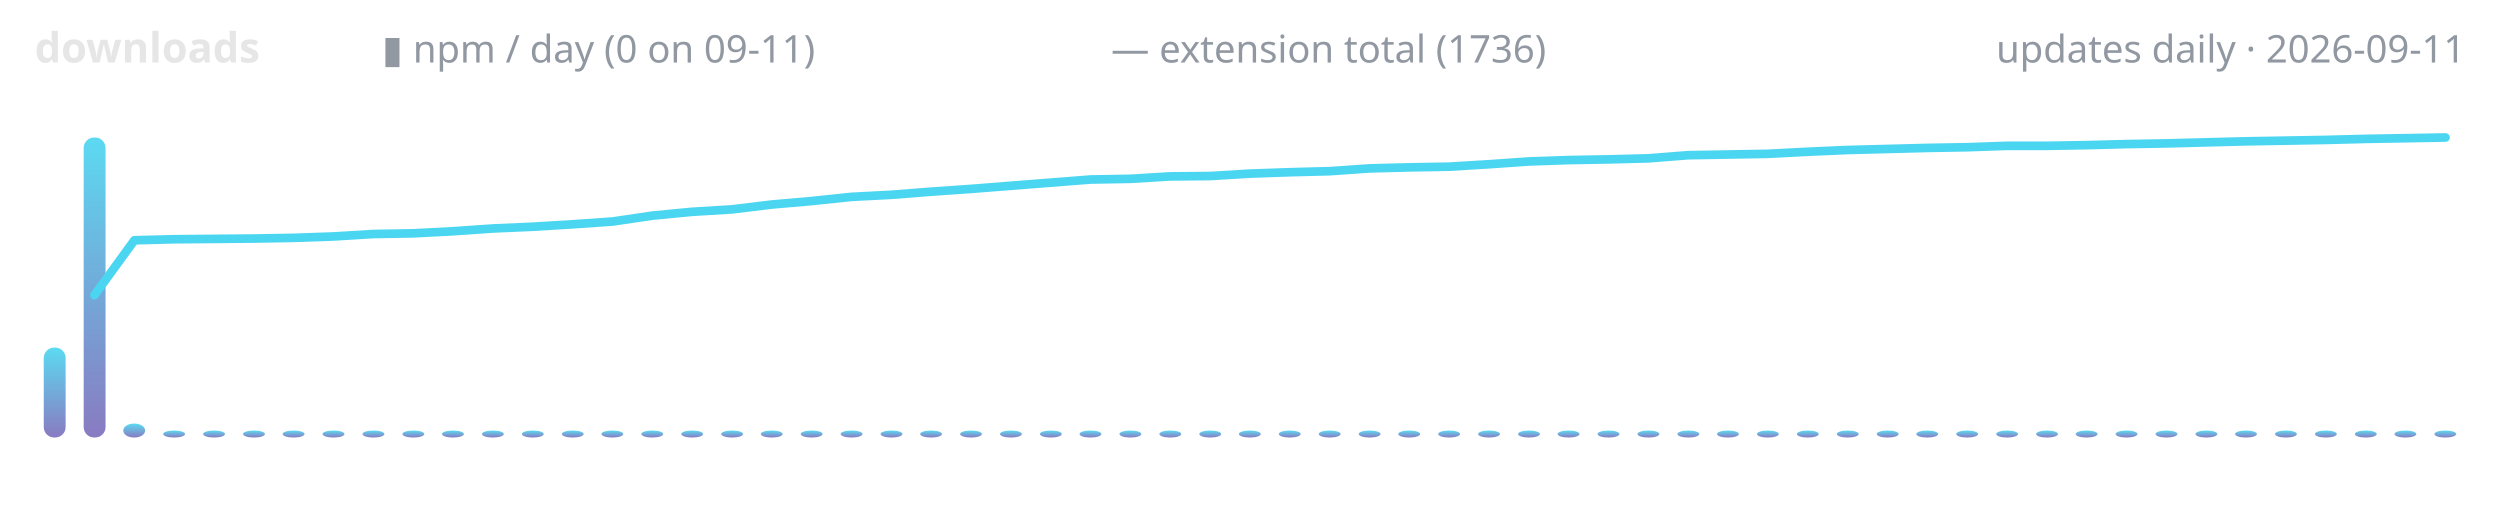
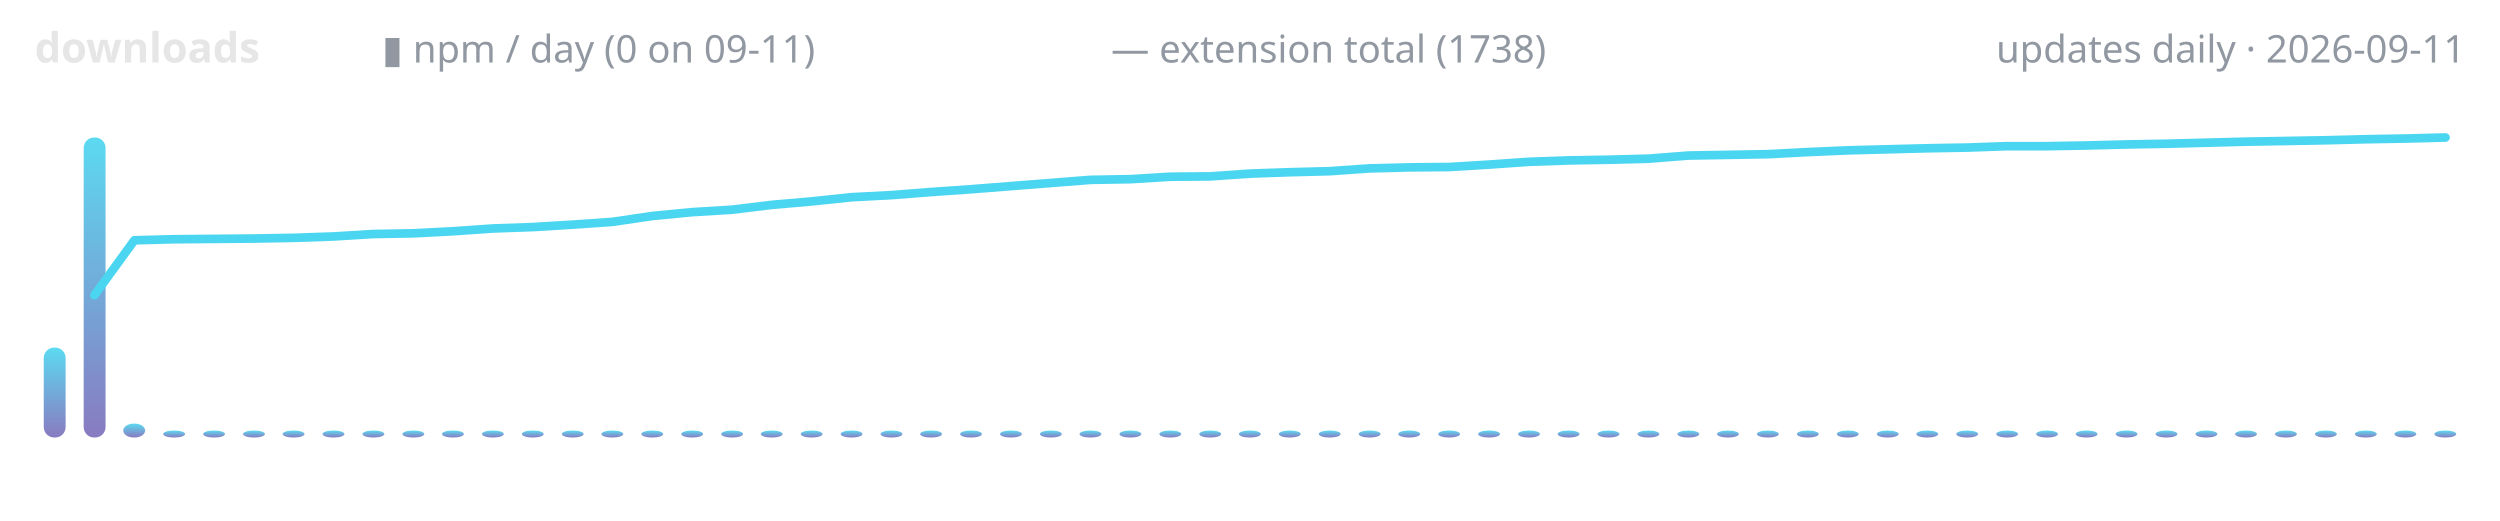
<svg xmlns="http://www.w3.org/2000/svg" width="720" height="150" viewBox="0 0 720 150" role="img" aria-label="lodestone downloads over time">
  <defs>
    <linearGradient id="g" x1="0" y1="1" x2="0" y2="0">
      <stop offset="0" stop-color="#7c6cba" />
      <stop offset="1" stop-color="#4ad6f0" />
    </linearGradient>
  </defs>
  <text x="10" y="18" font-family="ui-sans-serif,system-ui,sans-serif" font-size="12" font-weight="600" fill="#e6e6e6" text-anchor="start">downloads</text>
  <text x="110" y="18" font-family="ui-sans-serif,system-ui,sans-serif" font-size="11" font-weight="400" fill="#9198a1" text-anchor="start">▮ npm / day (0 on 09-11)</text>
-   <text x="320" y="18" font-family="ui-sans-serif,system-ui,sans-serif" font-size="11" font-weight="400" fill="#9198a1" text-anchor="start">— extension total (1736)</text>
+   <text x="320" y="18" font-family="ui-sans-serif,system-ui,sans-serif" font-size="11" font-weight="400" fill="#9198a1" text-anchor="start">— extension total (1738)</text>
  <text x="710" y="18" font-family="ui-sans-serif,system-ui,sans-serif" font-size="11" font-weight="400" fill="#9198a1" text-anchor="end">updates daily · 2026-09-11</text>
  <rect x="12.6" y="100.1" width="6.3" height="25.9" rx="3" fill="url(#g)" opacity="0.9" />
  <rect x="24.1" y="39.6" width="6.3" height="86.4" rx="3" fill="url(#g)" opacity="0.9" />
  <rect x="35.5" y="122.0" width="6.3" height="4.0" rx="3" fill="url(#g)" opacity="0.9" />
  <rect x="47.0" y="124.0" width="6.3" height="2.0" rx="3" fill="url(#g)" opacity="0.9" />
  <rect x="58.5" y="124.0" width="6.3" height="2.0" rx="3" fill="url(#g)" opacity="0.9" />
  <rect x="70.0" y="124.0" width="6.3" height="2.0" rx="3" fill="url(#g)" opacity="0.9" />
  <rect x="81.4" y="124.0" width="6.3" height="2.0" rx="3" fill="url(#g)" opacity="0.9" />
  <rect x="92.9" y="124.0" width="6.3" height="2.0" rx="3" fill="url(#g)" opacity="0.9" />
  <rect x="104.4" y="124.0" width="6.3" height="2.0" rx="3" fill="url(#g)" opacity="0.9" />
  <rect x="115.9" y="124.0" width="6.3" height="2.0" rx="3" fill="url(#g)" opacity="0.9" />
  <rect x="127.3" y="124.0" width="6.3" height="2.0" rx="3" fill="url(#g)" opacity="0.9" />
  <rect x="138.8" y="124.0" width="6.3" height="2.0" rx="3" fill="url(#g)" opacity="0.9" />
  <rect x="150.3" y="124.0" width="6.3" height="2.0" rx="3" fill="url(#g)" opacity="0.9" />
  <rect x="161.8" y="124.0" width="6.3" height="2.0" rx="3" fill="url(#g)" opacity="0.9" />
  <rect x="173.2" y="124.0" width="6.3" height="2.0" rx="3" fill="url(#g)" opacity="0.9" />
  <rect x="184.7" y="124.0" width="6.3" height="2.0" rx="3" fill="url(#g)" opacity="0.9" />
  <rect x="196.2" y="124.0" width="6.3" height="2.0" rx="3" fill="url(#g)" opacity="0.9" />
  <rect x="207.7" y="124.0" width="6.3" height="2.0" rx="3" fill="url(#g)" opacity="0.9" />
  <rect x="219.1" y="124.0" width="6.3" height="2.0" rx="3" fill="url(#g)" opacity="0.9" />
  <rect x="230.6" y="124.0" width="6.3" height="2.0" rx="3" fill="url(#g)" opacity="0.9" />
  <rect x="242.1" y="124.0" width="6.3" height="2.0" rx="3" fill="url(#g)" opacity="0.9" />
  <rect x="253.6" y="124.0" width="6.3" height="2.0" rx="3" fill="url(#g)" opacity="0.9" />
  <rect x="265.0" y="124.0" width="6.3" height="2.0" rx="3" fill="url(#g)" opacity="0.9" />
  <rect x="276.5" y="124.0" width="6.3" height="2.0" rx="3" fill="url(#g)" opacity="0.9" />
  <rect x="288.0" y="124.0" width="6.3" height="2.0" rx="3" fill="url(#g)" opacity="0.9" />
  <rect x="299.5" y="124.0" width="6.3" height="2.0" rx="3" fill="url(#g)" opacity="0.9" />
  <rect x="310.9" y="124.0" width="6.3" height="2.0" rx="3" fill="url(#g)" opacity="0.9" />
  <rect x="322.4" y="124.0" width="6.3" height="2.0" rx="3" fill="url(#g)" opacity="0.9" />
  <rect x="333.9" y="124.0" width="6.3" height="2.0" rx="3" fill="url(#g)" opacity="0.9" />
  <rect x="345.4" y="124.0" width="6.3" height="2.0" rx="3" fill="url(#g)" opacity="0.9" />
  <rect x="356.8" y="124.0" width="6.3" height="2.0" rx="3" fill="url(#g)" opacity="0.9" />
  <rect x="368.3" y="124.0" width="6.3" height="2.0" rx="3" fill="url(#g)" opacity="0.9" />
  <rect x="379.8" y="124.0" width="6.3" height="2.0" rx="3" fill="url(#g)" opacity="0.9" />
  <rect x="391.3" y="124.0" width="6.3" height="2.0" rx="3" fill="url(#g)" opacity="0.9" />
  <rect x="402.7" y="124.0" width="6.3" height="2.0" rx="3" fill="url(#g)" opacity="0.9" />
  <rect x="414.2" y="124.0" width="6.3" height="2.0" rx="3" fill="url(#g)" opacity="0.9" />
  <rect x="425.7" y="124.0" width="6.3" height="2.0" rx="3" fill="url(#g)" opacity="0.9" />
  <rect x="437.2" y="124.0" width="6.3" height="2.0" rx="3" fill="url(#g)" opacity="0.9" />
  <rect x="448.6" y="124.0" width="6.3" height="2.0" rx="3" fill="url(#g)" opacity="0.9" />
  <rect x="460.1" y="124.0" width="6.3" height="2.0" rx="3" fill="url(#g)" opacity="0.9" />
  <rect x="471.6" y="124.0" width="6.3" height="2.0" rx="3" fill="url(#g)" opacity="0.9" />
  <rect x="483.1" y="124.0" width="6.3" height="2.0" rx="3" fill="url(#g)" opacity="0.9" />
  <rect x="494.5" y="124.0" width="6.3" height="2.0" rx="3" fill="url(#g)" opacity="0.9" />
  <rect x="506.0" y="124.0" width="6.3" height="2.0" rx="3" fill="url(#g)" opacity="0.9" />
  <rect x="517.5" y="124.0" width="6.3" height="2.0" rx="3" fill="url(#g)" opacity="0.9" />
  <rect x="529.0" y="124.0" width="6.3" height="2.0" rx="3" fill="url(#g)" opacity="0.9" />
  <rect x="540.5" y="124.0" width="6.3" height="2.0" rx="3" fill="url(#g)" opacity="0.9" />
  <rect x="551.9" y="124.0" width="6.3" height="2.0" rx="3" fill="url(#g)" opacity="0.9" />
  <rect x="563.4" y="124.0" width="6.3" height="2.0" rx="3" fill="url(#g)" opacity="0.9" />
  <rect x="574.9" y="124.0" width="6.3" height="2.0" rx="3" fill="url(#g)" opacity="0.9" />
  <rect x="586.4" y="124.0" width="6.3" height="2.0" rx="3" fill="url(#g)" opacity="0.9" />
  <rect x="597.8" y="124.0" width="6.3" height="2.0" rx="3" fill="url(#g)" opacity="0.9" />
  <rect x="609.3" y="124.0" width="6.3" height="2.0" rx="3" fill="url(#g)" opacity="0.9" />
  <rect x="620.8" y="124.0" width="6.3" height="2.0" rx="3" fill="url(#g)" opacity="0.9" />
  <rect x="632.3" y="124.0" width="6.3" height="2.0" rx="3" fill="url(#g)" opacity="0.9" />
  <rect x="643.7" y="124.0" width="6.3" height="2.0" rx="3" fill="url(#g)" opacity="0.9" />
  <rect x="655.2" y="124.0" width="6.3" height="2.0" rx="3" fill="url(#g)" opacity="0.9" />
  <rect x="666.7" y="124.0" width="6.3" height="2.0" rx="3" fill="url(#g)" opacity="0.9" />
  <rect x="678.2" y="124.0" width="6.3" height="2.0" rx="3" fill="url(#g)" opacity="0.9" />
  <rect x="689.6" y="124.0" width="6.3" height="2.0" rx="3" fill="url(#g)" opacity="0.9" />
  <rect x="701.1" y="124.0" width="6.3" height="2.0" rx="3" fill="url(#g)" opacity="0.9" />
-   <polyline points="27.2,85.0 38.7,69.2 50.2,68.9 61.6,68.8 73.1,68.7 84.6,68.5 96.1,68.1 107.5,67.4 119.0,67.2 130.5,66.6 142.0,65.8 153.4,65.3 164.9,64.6 176.4,63.8 187.9,62.1 199.3,61.0 210.8,60.3 222.3,58.9 233.8,57.9 245.2,56.7 256.7,56.1 268.2,55.2 279.7,54.4 291.1,53.5 302.6,52.6 314.1,51.7 325.6,51.5 337.0,50.8 348.5,50.7 360.0,50.0 371.5,49.6 383.0,49.3 394.4,48.5 405.9,48.2 417.4,48.0 428.9,47.3 440.3,46.5 451.8,46.1 463.3,45.9 474.8,45.6 486.2,44.7 497.7,44.5 509.2,44.3 520.7,43.7 532.1,43.2 543.6,42.9 555.1,42.6 566.6,42.4 578.0,42.0 589.5,42.0 601.0,41.8 612.5,41.5 623.9,41.3 635.4,41.0 646.9,40.7 658.4,40.5 669.8,40.3 681.3,40.0 692.8,39.8 704.3,39.6" fill="none" stroke="#4ad6f0" stroke-width="2.5" stroke-linecap="round" stroke-linejoin="round" />
+   <polyline points="27.2,85.0 38.7,69.2 50.2,68.9 61.6,68.8 73.1,68.7 84.6,68.5 96.1,68.1 107.5,67.4 119.0,67.2 130.5,66.6 142.0,65.8 153.4,65.4 164.9,64.7 176.4,63.9 187.9,62.2 199.3,61.1 210.8,60.4 222.3,59.0 233.8,58.0 245.2,56.8 256.7,56.2 268.2,55.3 279.7,54.5 291.1,53.6 302.6,52.7 314.1,51.8 325.6,51.6 337.0,50.9 348.5,50.8 360.0,50.0 371.5,49.6 383.0,49.3 394.4,48.5 405.9,48.2 417.4,48.1 428.9,47.4 440.3,46.6 451.8,46.2 463.3,46.0 474.8,45.7 486.2,44.8 497.7,44.6 509.2,44.4 520.7,43.8 532.1,43.3 543.6,43.0 555.1,42.7 566.6,42.5 578.0,42.1 589.5,42.1 601.0,41.9 612.5,41.6 623.9,41.4 635.4,41.1 646.9,40.8 658.4,40.6 669.8,40.4 681.3,40.1 692.8,39.9 704.3,39.6" fill="none" stroke="#4ad6f0" stroke-width="2.5" stroke-linecap="round" stroke-linejoin="round" />
</svg>
